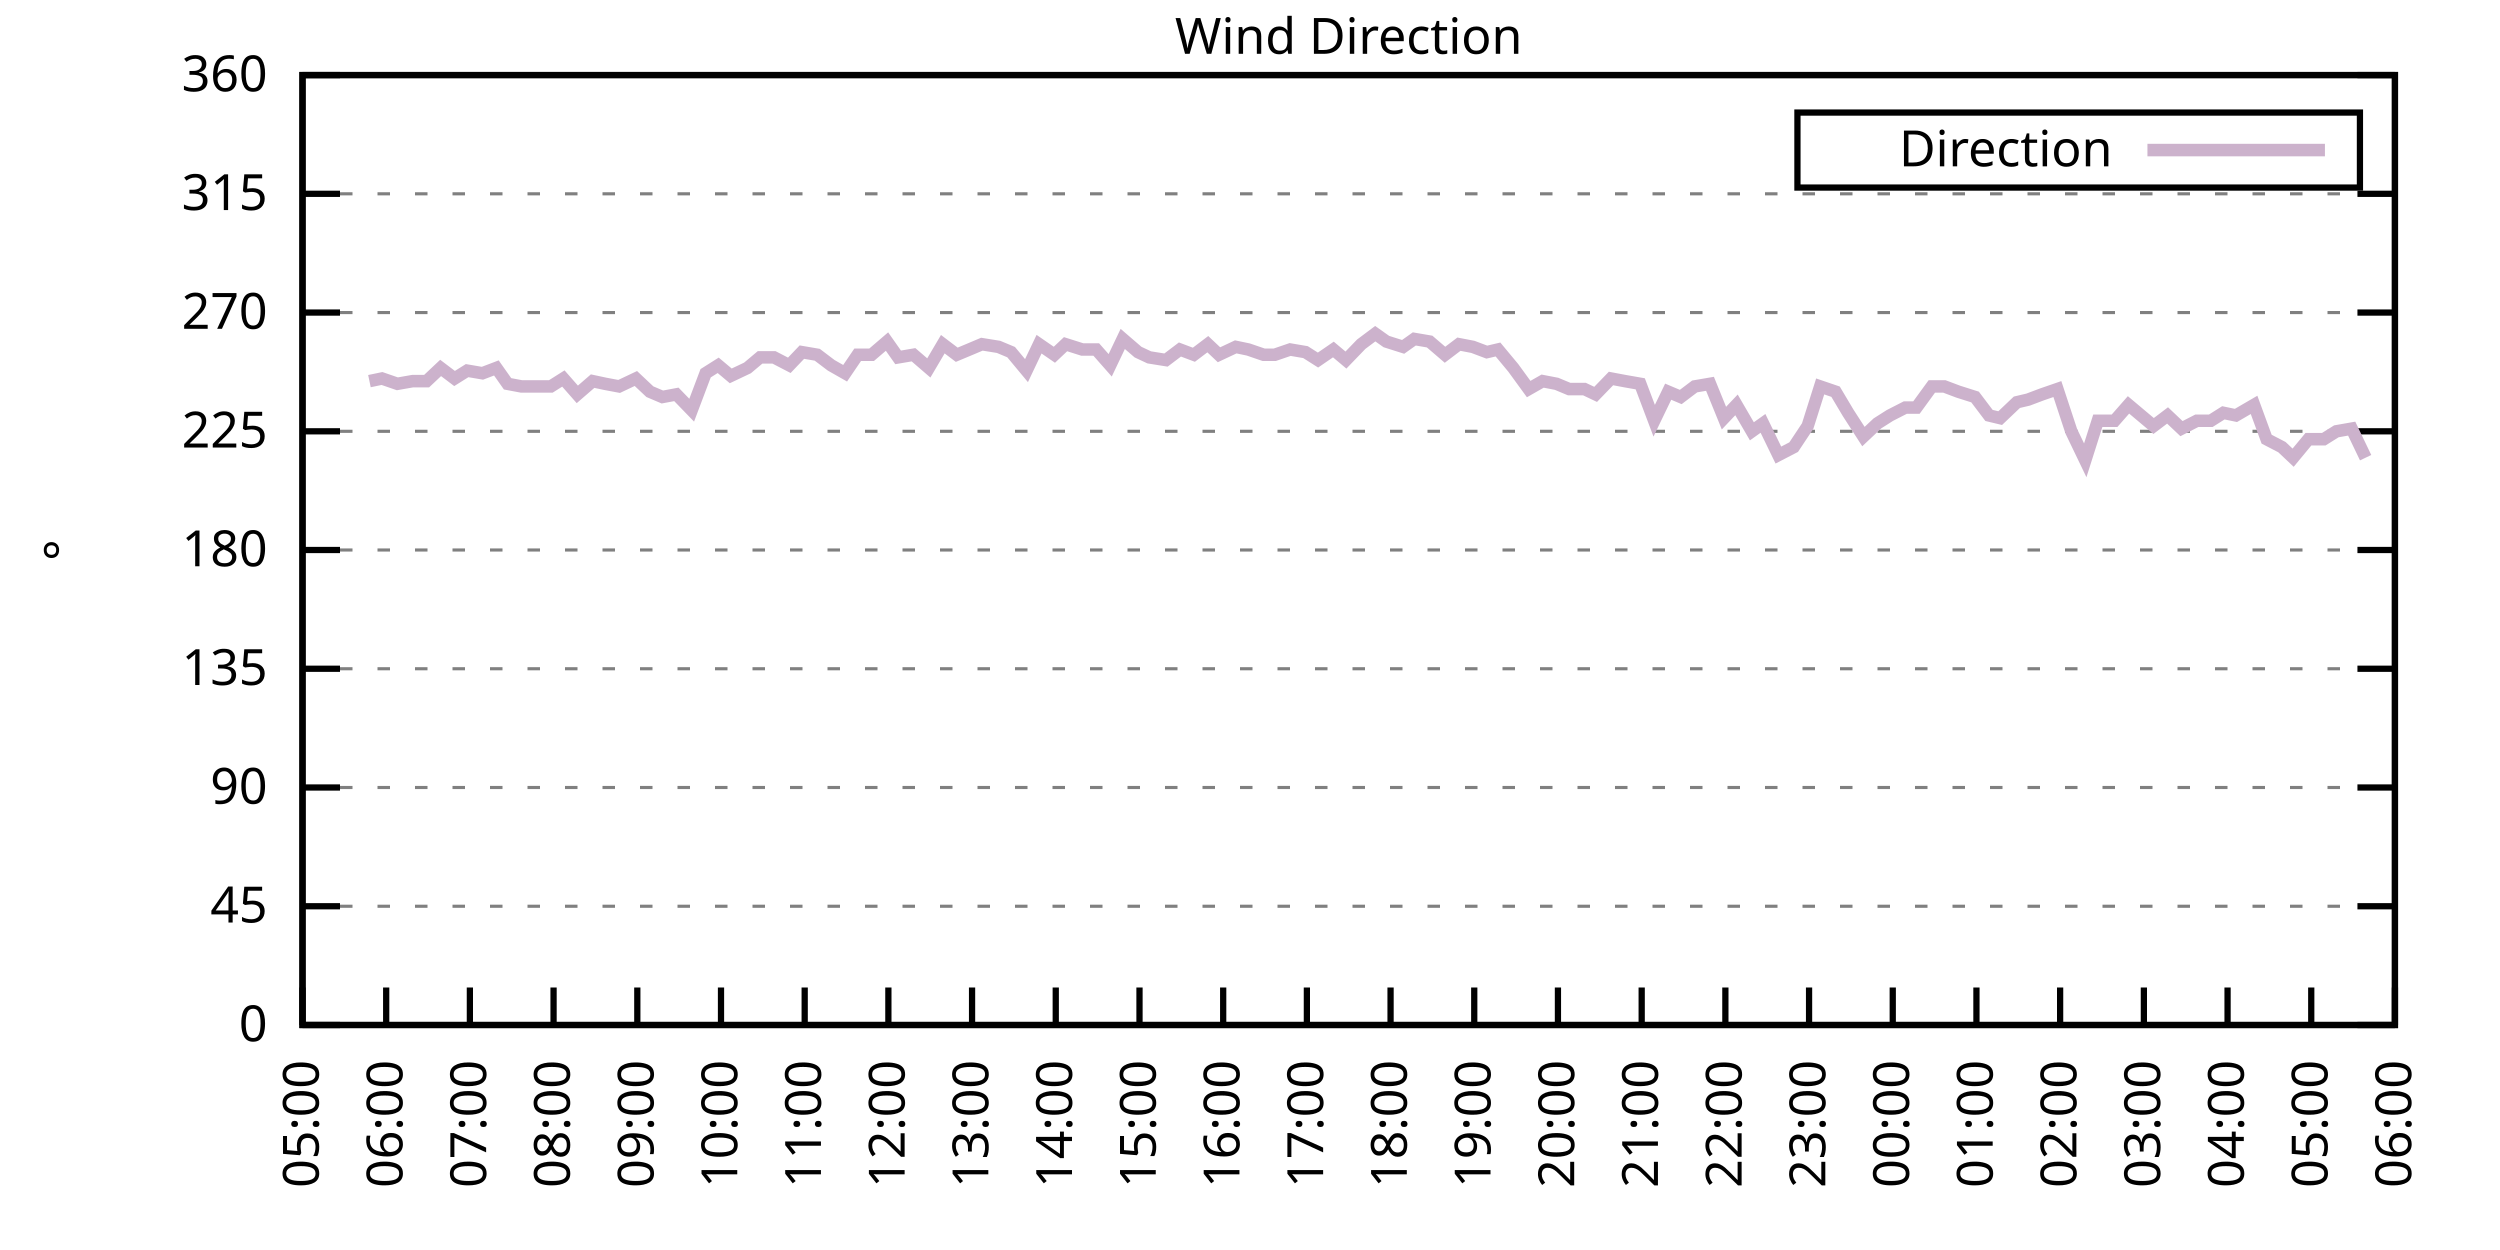
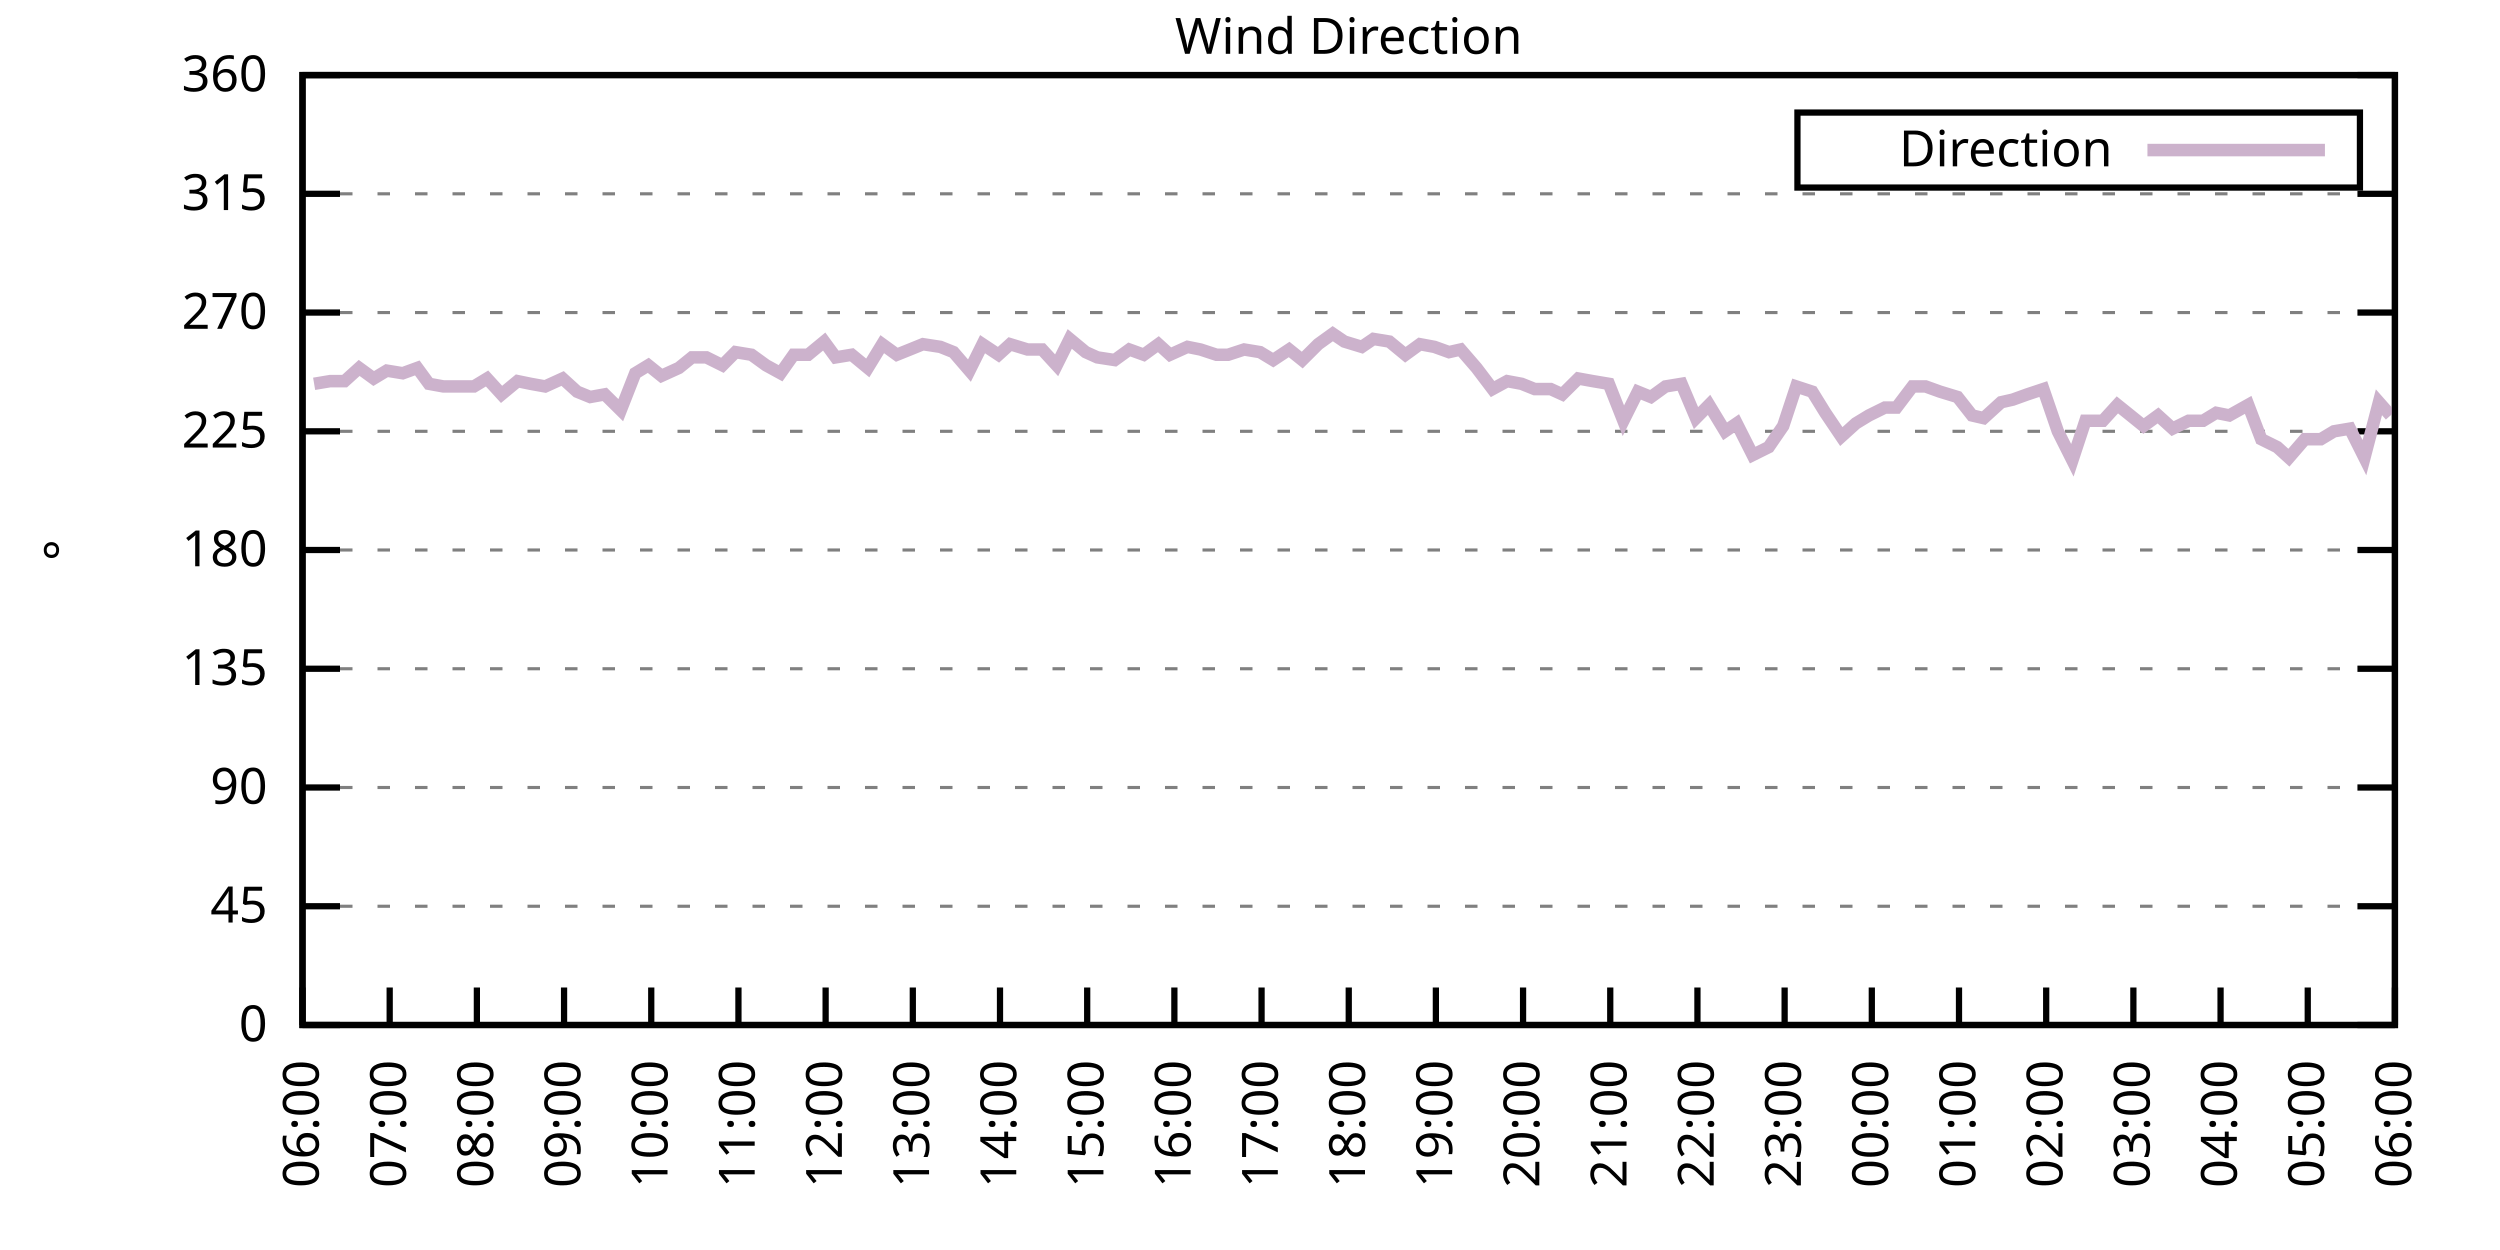
<svg xmlns="http://www.w3.org/2000/svg" xmlns:xlink="http://www.w3.org/1999/xlink" width="400" height="200" viewBox="0 0 400 200">
  <g id="gnuplot_canvas">
    <rect x="0" y="0" width="400" height="200" fill="none" />
    <defs>
      <circle id="gpDot" r="0.5" stroke-width="0.5" stroke="currentColor" />
      <path id="gpPt0" stroke-width="0.333" stroke="currentColor" d="M-1,0 h2 M0,-1 v2" />
      <path id="gpPt1" stroke-width="0.333" stroke="currentColor" d="M-1,-1 L1,1 M1,-1 L-1,1" />
      <path id="gpPt2" stroke-width="0.333" stroke="currentColor" d="M-1,0 L1,0 M0,-1 L0,1 M-1,-1 L1,1 M-1,1 L1,-1" />
      <rect id="gpPt3" stroke-width="0.333" stroke="currentColor" x="-1" y="-1" width="2" height="2" />
      <rect id="gpPt4" stroke-width="0.333" stroke="currentColor" fill="currentColor" x="-1" y="-1" width="2" height="2" />
      <circle id="gpPt5" stroke-width="0.333" stroke="currentColor" cx="0" cy="0" r="1" />
      <use xlink:href="#gpPt5" id="gpPt6" fill="currentColor" stroke="none" />
      <path id="gpPt7" stroke-width="0.333" stroke="currentColor" d="M0,-1.33 L-1.33,0.67 L1.33,0.67 z" />
      <use xlink:href="#gpPt7" id="gpPt8" fill="currentColor" stroke="none" />
      <use xlink:href="#gpPt7" id="gpPt9" stroke="currentColor" transform="rotate(180)" />
      <use xlink:href="#gpPt9" id="gpPt10" fill="currentColor" stroke="none" />
      <use xlink:href="#gpPt3" id="gpPt11" stroke="currentColor" transform="rotate(45)" />
      <use xlink:href="#gpPt11" id="gpPt12" fill="currentColor" stroke="none" />
      <path id="gpPt13" stroke-width="0.333" stroke="currentColor" d="M0,1.330 L1.265,0.411 L0.782,-1.067 L-0.782,-1.076 L-1.265,0.411 z" />
      <use xlink:href="#gpPt13" id="gpPt14" fill="currentColor" stroke="none" />
      <filter id="textbox" filterUnits="objectBoundingBox" x="0" y="0" height="1" width="1">
        <feFlood flood-color="white" flood-opacity="1" result="bgnd" />
        <feComposite in="SourceGraphic" in2="bgnd" operator="atop" />
      </filter>
      <filter id="greybox" filterUnits="objectBoundingBox" x="0" y="0" height="1" width="1">
        <feFlood flood-color="lightgrey" flood-opacity="1" result="grey" />
        <feComposite in="SourceGraphic" in2="grey" operator="atop" />
      </filter>
    </defs>
    <g fill="none" color="white" stroke="currentColor" stroke-width="1.00" stroke-linecap="butt" stroke-linejoin="miter">
</g>
    <g fill="none" color="black" stroke="currentColor" stroke-width="1.00" stroke-linecap="butt" stroke-linejoin="miter">
      <g stroke="none" shape-rendering="crispEdges">
        <polygon fill="rgb(255, 255, 255)" points="48.40,164.00 383.18,164.00 383.18,12.02 48.40,12.02 " />
      </g>
    </g>
    <g fill="none" color="black" stroke="currentColor" stroke-width="1.00" stroke-linecap="butt" stroke-linejoin="miter">
</g>
    <g fill="none" color="black" stroke="black" stroke-width="0.50" stroke-linecap="butt" stroke-linejoin="miter">
</g>
    <g fill="none" color="gray" stroke="currentColor" stroke-width="0.50" stroke-linecap="butt" stroke-linejoin="miter">
      <path stroke="gray" stroke-dasharray="2,4" class="gridline" d="M48.40,164.00 L383.19,164.00  " />
    </g>
    <g fill="none" color="gray" stroke="gray" stroke-width="1.00" stroke-linecap="butt" stroke-linejoin="miter">
</g>
    <g fill="none" color="black" stroke="currentColor" stroke-width="1.00" stroke-linecap="butt" stroke-linejoin="miter">
      <path stroke="black" d="M48.40,164.00 L54.40,164.00 M383.19,164.00 L377.19,164.00  " />
      <g transform="translate(42.80,166.60)" stroke="none" fill="black" font-family="Sans" font-size="8.00" text-anchor="end">
        <text>
          <tspan font-family="Sans"> 0</tspan>
        </text>
      </g>
    </g>
    <g fill="none" color="black" stroke="currentColor" stroke-width="1.00" stroke-linecap="butt" stroke-linejoin="miter">
</g>
    <g fill="none" color="black" stroke="black" stroke-width="0.50" stroke-linecap="butt" stroke-linejoin="miter">
</g>
    <g fill="none" color="gray" stroke="currentColor" stroke-width="0.50" stroke-linecap="butt" stroke-linejoin="miter">
      <path stroke="gray" stroke-dasharray="2,4" class="gridline" d="M48.40,145.00 L383.19,145.00  " />
    </g>
    <g fill="none" color="gray" stroke="gray" stroke-width="1.00" stroke-linecap="butt" stroke-linejoin="miter">
</g>
    <g fill="none" color="black" stroke="currentColor" stroke-width="1.00" stroke-linecap="butt" stroke-linejoin="miter">
      <path stroke="black" d="M48.40,145.00 L54.40,145.00 M383.19,145.00 L377.19,145.00  " />
      <g transform="translate(42.80,147.60)" stroke="none" fill="black" font-family="Sans" font-size="8.00" text-anchor="end">
        <text>
          <tspan font-family="Sans"> 45</tspan>
        </text>
      </g>
    </g>
    <g fill="none" color="black" stroke="currentColor" stroke-width="1.00" stroke-linecap="butt" stroke-linejoin="miter">
</g>
    <g fill="none" color="black" stroke="black" stroke-width="0.50" stroke-linecap="butt" stroke-linejoin="miter">
</g>
    <g fill="none" color="gray" stroke="currentColor" stroke-width="0.50" stroke-linecap="butt" stroke-linejoin="miter">
      <path stroke="gray" stroke-dasharray="2,4" class="gridline" d="M48.40,126.00 L383.19,126.00  " />
    </g>
    <g fill="none" color="gray" stroke="gray" stroke-width="1.00" stroke-linecap="butt" stroke-linejoin="miter">
</g>
    <g fill="none" color="black" stroke="currentColor" stroke-width="1.00" stroke-linecap="butt" stroke-linejoin="miter">
      <path stroke="black" d="M48.40,126.00 L54.40,126.00 M383.19,126.00 L377.19,126.00  " />
      <g transform="translate(42.80,128.60)" stroke="none" fill="black" font-family="Sans" font-size="8.00" text-anchor="end">
        <text>
          <tspan font-family="Sans"> 90</tspan>
        </text>
      </g>
    </g>
    <g fill="none" color="black" stroke="currentColor" stroke-width="1.00" stroke-linecap="butt" stroke-linejoin="miter">
</g>
    <g fill="none" color="black" stroke="black" stroke-width="0.50" stroke-linecap="butt" stroke-linejoin="miter">
</g>
    <g fill="none" color="gray" stroke="currentColor" stroke-width="0.50" stroke-linecap="butt" stroke-linejoin="miter">
      <path stroke="gray" stroke-dasharray="2,4" class="gridline" d="M48.40,107.00 L383.19,107.00  " />
    </g>
    <g fill="none" color="gray" stroke="gray" stroke-width="1.00" stroke-linecap="butt" stroke-linejoin="miter">
</g>
    <g fill="none" color="black" stroke="currentColor" stroke-width="1.00" stroke-linecap="butt" stroke-linejoin="miter">
      <path stroke="black" d="M48.40,107.00 L54.40,107.00 M383.19,107.00 L377.19,107.00  " />
      <g transform="translate(42.80,109.60)" stroke="none" fill="black" font-family="Sans" font-size="8.00" text-anchor="end">
        <text>
          <tspan font-family="Sans"> 135</tspan>
        </text>
      </g>
    </g>
    <g fill="none" color="black" stroke="currentColor" stroke-width="1.00" stroke-linecap="butt" stroke-linejoin="miter">
</g>
    <g fill="none" color="black" stroke="black" stroke-width="0.50" stroke-linecap="butt" stroke-linejoin="miter">
</g>
    <g fill="none" color="gray" stroke="currentColor" stroke-width="0.50" stroke-linecap="butt" stroke-linejoin="miter">
      <path stroke="gray" stroke-dasharray="2,4" class="gridline" d="M48.40,88.00 L383.19,88.00  " />
    </g>
    <g fill="none" color="gray" stroke="gray" stroke-width="1.00" stroke-linecap="butt" stroke-linejoin="miter">
</g>
    <g fill="none" color="black" stroke="currentColor" stroke-width="1.00" stroke-linecap="butt" stroke-linejoin="miter">
      <path stroke="black" d="M48.40,88.00 L54.40,88.00 M383.19,88.00 L377.19,88.00  " />
      <g transform="translate(42.80,90.60)" stroke="none" fill="black" font-family="Sans" font-size="8.00" text-anchor="end">
        <text>
          <tspan font-family="Sans"> 180</tspan>
        </text>
      </g>
    </g>
    <g fill="none" color="black" stroke="currentColor" stroke-width="1.00" stroke-linecap="butt" stroke-linejoin="miter">
</g>
    <g fill="none" color="black" stroke="black" stroke-width="0.50" stroke-linecap="butt" stroke-linejoin="miter">
</g>
    <g fill="none" color="gray" stroke="currentColor" stroke-width="0.50" stroke-linecap="butt" stroke-linejoin="miter">
      <path stroke="gray" stroke-dasharray="2,4" class="gridline" d="M48.40,69.01 L383.19,69.01  " />
    </g>
    <g fill="none" color="gray" stroke="gray" stroke-width="1.00" stroke-linecap="butt" stroke-linejoin="miter">
</g>
    <g fill="none" color="black" stroke="currentColor" stroke-width="1.00" stroke-linecap="butt" stroke-linejoin="miter">
      <path stroke="black" d="M48.40,69.01 L54.40,69.01 M383.19,69.01 L377.19,69.01  " />
      <g transform="translate(42.80,71.61)" stroke="none" fill="black" font-family="Sans" font-size="8.00" text-anchor="end">
        <text>
          <tspan font-family="Sans"> 225</tspan>
        </text>
      </g>
    </g>
    <g fill="none" color="black" stroke="currentColor" stroke-width="1.00" stroke-linecap="butt" stroke-linejoin="miter">
</g>
    <g fill="none" color="black" stroke="black" stroke-width="0.50" stroke-linecap="butt" stroke-linejoin="miter">
</g>
    <g fill="none" color="gray" stroke="currentColor" stroke-width="0.50" stroke-linecap="butt" stroke-linejoin="miter">
      <path stroke="gray" stroke-dasharray="2,4" class="gridline" d="M48.40,50.01 L383.19,50.01  " />
    </g>
    <g fill="none" color="gray" stroke="gray" stroke-width="1.00" stroke-linecap="butt" stroke-linejoin="miter">
</g>
    <g fill="none" color="black" stroke="currentColor" stroke-width="1.00" stroke-linecap="butt" stroke-linejoin="miter">
      <path stroke="black" d="M48.40,50.01 L54.40,50.01 M383.19,50.01 L377.19,50.01  " />
      <g transform="translate(42.80,52.61)" stroke="none" fill="black" font-family="Sans" font-size="8.00" text-anchor="end">
        <text>
          <tspan font-family="Sans"> 270</tspan>
        </text>
      </g>
    </g>
    <g fill="none" color="black" stroke="currentColor" stroke-width="1.00" stroke-linecap="butt" stroke-linejoin="miter">
</g>
    <g fill="none" color="black" stroke="black" stroke-width="0.50" stroke-linecap="butt" stroke-linejoin="miter">
</g>
    <g fill="none" color="gray" stroke="currentColor" stroke-width="0.50" stroke-linecap="butt" stroke-linejoin="miter">
      <path stroke="gray" stroke-dasharray="2,4" class="gridline" d="M48.40,31.01 L383.19,31.01  " />
    </g>
    <g fill="none" color="gray" stroke="gray" stroke-width="1.00" stroke-linecap="butt" stroke-linejoin="miter">
</g>
    <g fill="none" color="black" stroke="currentColor" stroke-width="1.00" stroke-linecap="butt" stroke-linejoin="miter">
      <path stroke="black" d="M48.40,31.01 L54.40,31.01 M383.19,31.01 L377.19,31.01  " />
      <g transform="translate(42.80,33.61)" stroke="none" fill="black" font-family="Sans" font-size="8.00" text-anchor="end">
        <text>
          <tspan font-family="Sans"> 315</tspan>
        </text>
      </g>
    </g>
    <g fill="none" color="black" stroke="currentColor" stroke-width="1.00" stroke-linecap="butt" stroke-linejoin="miter">
</g>
    <g fill="none" color="black" stroke="black" stroke-width="0.50" stroke-linecap="butt" stroke-linejoin="miter">
</g>
    <g fill="none" color="gray" stroke="currentColor" stroke-width="0.50" stroke-linecap="butt" stroke-linejoin="miter">
      <path stroke="gray" stroke-dasharray="2,4" class="gridline" d="M48.40,12.01 L383.19,12.01  " />
    </g>
    <g fill="none" color="gray" stroke="gray" stroke-width="1.00" stroke-linecap="butt" stroke-linejoin="miter">
</g>
    <g fill="none" color="black" stroke="currentColor" stroke-width="1.00" stroke-linecap="butt" stroke-linejoin="miter">
      <path stroke="black" d="M48.40,12.01 L54.40,12.01 M383.19,12.01 L377.19,12.01  " />
      <g transform="translate(42.80,14.61)" stroke="none" fill="black" font-family="Sans" font-size="8.00" text-anchor="end">
        <text>
          <tspan font-family="Sans"> 360</tspan>
        </text>
      </g>
    </g>
    <g fill="none" color="black" stroke="currentColor" stroke-width="1.00" stroke-linecap="butt" stroke-linejoin="miter">
      <path stroke="black" d="M48.40,164.00 L48.40,158.00  " />
      <g transform="translate(51.00,169.60) rotate(270.00)" stroke="none" fill="black" font-family="Sans" font-size="8.00" text-anchor="end">
        <text>
-           <tspan font-family="Sans">05:00</tspan>
-         </text>
-       </g>
-     </g>
-     <g fill="none" color="black" stroke="currentColor" stroke-width="1.00" stroke-linecap="butt" stroke-linejoin="miter">
-       <path stroke="black" d="M61.79,164.00 L61.79,158.00  " />
-       <g transform="translate(64.39,169.60) rotate(270.00)" stroke="none" fill="black" font-family="Sans" font-size="8.00" text-anchor="end">
-         <text>
          <tspan font-family="Sans">06:00</tspan>
        </text>
      </g>
    </g>
    <g fill="none" color="black" stroke="currentColor" stroke-width="1.00" stroke-linecap="butt" stroke-linejoin="miter">
-       <path stroke="black" d="M75.18,164.00 L75.18,158.00  " />
-       <g transform="translate(77.78,169.60) rotate(270.00)" stroke="none" fill="black" font-family="Sans" font-size="8.00" text-anchor="end">
+       <path stroke="black" d="M62.35,164.00 L62.35,158.00  " />
+       <g transform="translate(64.95,169.60) rotate(270.00)" stroke="none" fill="black" font-family="Sans" font-size="8.00" text-anchor="end">
        <text>
          <tspan font-family="Sans">07:00</tspan>
        </text>
      </g>
    </g>
    <g fill="none" color="black" stroke="currentColor" stroke-width="1.00" stroke-linecap="butt" stroke-linejoin="miter">
-       <path stroke="black" d="M88.57,164.00 L88.57,158.00  " />
-       <g transform="translate(91.17,169.60) rotate(270.00)" stroke="none" fill="black" font-family="Sans" font-size="8.00" text-anchor="end">
+       <path stroke="black" d="M76.30,164.00 L76.30,158.00  " />
+       <g transform="translate(78.90,169.60) rotate(270.00)" stroke="none" fill="black" font-family="Sans" font-size="8.00" text-anchor="end">
        <text>
          <tspan font-family="Sans">08:00</tspan>
        </text>
      </g>
    </g>
    <g fill="none" color="black" stroke="currentColor" stroke-width="1.00" stroke-linecap="butt" stroke-linejoin="miter">
-       <path stroke="black" d="M101.97,164.00 L101.97,158.00  " />
-       <g transform="translate(104.57,169.60) rotate(270.00)" stroke="none" fill="black" font-family="Sans" font-size="8.00" text-anchor="end">
+       <path stroke="black" d="M90.25,164.00 L90.25,158.00  " />
+       <g transform="translate(92.85,169.60) rotate(270.00)" stroke="none" fill="black" font-family="Sans" font-size="8.00" text-anchor="end">
        <text>
          <tspan font-family="Sans">09:00</tspan>
        </text>
      </g>
    </g>
    <g fill="none" color="black" stroke="currentColor" stroke-width="1.00" stroke-linecap="butt" stroke-linejoin="miter">
-       <path stroke="black" d="M115.36,164.00 L115.36,158.00  " />
-       <g transform="translate(117.96,169.60) rotate(270.00)" stroke="none" fill="black" font-family="Sans" font-size="8.00" text-anchor="end">
+       <path stroke="black" d="M104.20,164.00 L104.20,158.00  " />
+       <g transform="translate(106.80,169.60) rotate(270.00)" stroke="none" fill="black" font-family="Sans" font-size="8.00" text-anchor="end">
        <text>
          <tspan font-family="Sans">10:00</tspan>
        </text>
      </g>
    </g>
    <g fill="none" color="black" stroke="currentColor" stroke-width="1.00" stroke-linecap="butt" stroke-linejoin="miter">
-       <path stroke="black" d="M128.75,164.00 L128.75,158.00  " />
-       <g transform="translate(131.35,169.60) rotate(270.00)" stroke="none" fill="black" font-family="Sans" font-size="8.00" text-anchor="end">
+       <path stroke="black" d="M118.15,164.00 L118.15,158.00  " />
+       <g transform="translate(120.75,169.60) rotate(270.00)" stroke="none" fill="black" font-family="Sans" font-size="8.00" text-anchor="end">
        <text>
          <tspan font-family="Sans">11:00</tspan>
        </text>
      </g>
    </g>
    <g fill="none" color="black" stroke="currentColor" stroke-width="1.00" stroke-linecap="butt" stroke-linejoin="miter">
-       <path stroke="black" d="M142.14,164.00 L142.14,158.00  " />
-       <g transform="translate(144.74,169.60) rotate(270.00)" stroke="none" fill="black" font-family="Sans" font-size="8.00" text-anchor="end">
+       <path stroke="black" d="M132.10,164.00 L132.10,158.00  " />
+       <g transform="translate(134.70,169.60) rotate(270.00)" stroke="none" fill="black" font-family="Sans" font-size="8.00" text-anchor="end">
        <text>
          <tspan font-family="Sans">12:00</tspan>
        </text>
      </g>
    </g>
    <g fill="none" color="black" stroke="currentColor" stroke-width="1.00" stroke-linecap="butt" stroke-linejoin="miter">
-       <path stroke="black" d="M155.53,164.00 L155.53,158.00  " />
-       <g transform="translate(158.13,169.60) rotate(270.00)" stroke="none" fill="black" font-family="Sans" font-size="8.00" text-anchor="end">
+       <path stroke="black" d="M146.05,164.00 L146.05,158.00  " />
+       <g transform="translate(148.65,169.60) rotate(270.00)" stroke="none" fill="black" font-family="Sans" font-size="8.00" text-anchor="end">
        <text>
          <tspan font-family="Sans">13:00</tspan>
        </text>
      </g>
    </g>
    <g fill="none" color="black" stroke="currentColor" stroke-width="1.00" stroke-linecap="butt" stroke-linejoin="miter">
-       <path stroke="black" d="M168.92,164.00 L168.92,158.00  " />
-       <g transform="translate(171.52,169.60) rotate(270.00)" stroke="none" fill="black" font-family="Sans" font-size="8.00" text-anchor="end">
+       <path stroke="black" d="M160.00,164.00 L160.00,158.00  " />
+       <g transform="translate(162.60,169.60) rotate(270.00)" stroke="none" fill="black" font-family="Sans" font-size="8.00" text-anchor="end">
        <text>
          <tspan font-family="Sans">14:00</tspan>
        </text>
      </g>
    </g>
    <g fill="none" color="black" stroke="currentColor" stroke-width="1.00" stroke-linecap="butt" stroke-linejoin="miter">
-       <path stroke="black" d="M182.32,164.00 L182.32,158.00  " />
-       <g transform="translate(184.92,169.60) rotate(270.00)" stroke="none" fill="black" font-family="Sans" font-size="8.00" text-anchor="end">
+       <path stroke="black" d="M173.95,164.00 L173.95,158.00  " />
+       <g transform="translate(176.55,169.60) rotate(270.00)" stroke="none" fill="black" font-family="Sans" font-size="8.00" text-anchor="end">
        <text>
          <tspan font-family="Sans">15:00</tspan>
        </text>
      </g>
    </g>
    <g fill="none" color="black" stroke="currentColor" stroke-width="1.00" stroke-linecap="butt" stroke-linejoin="miter">
-       <path stroke="black" d="M195.71,164.00 L195.71,158.00  " />
-       <g transform="translate(198.31,169.60) rotate(270.00)" stroke="none" fill="black" font-family="Sans" font-size="8.00" text-anchor="end">
+       <path stroke="black" d="M187.90,164.00 L187.90,158.00  " />
+       <g transform="translate(190.50,169.60) rotate(270.00)" stroke="none" fill="black" font-family="Sans" font-size="8.00" text-anchor="end">
        <text>
          <tspan font-family="Sans">16:00</tspan>
        </text>
      </g>
    </g>
    <g fill="none" color="black" stroke="currentColor" stroke-width="1.00" stroke-linecap="butt" stroke-linejoin="miter">
-       <path stroke="black" d="M209.10,164.00 L209.10,158.00  " />
-       <g transform="translate(211.70,169.60) rotate(270.00)" stroke="none" fill="black" font-family="Sans" font-size="8.00" text-anchor="end">
+       <path stroke="black" d="M201.85,164.00 L201.85,158.00  " />
+       <g transform="translate(204.45,169.60) rotate(270.00)" stroke="none" fill="black" font-family="Sans" font-size="8.00" text-anchor="end">
        <text>
          <tspan font-family="Sans">17:00</tspan>
        </text>
      </g>
    </g>
    <g fill="none" color="black" stroke="currentColor" stroke-width="1.00" stroke-linecap="butt" stroke-linejoin="miter">
-       <path stroke="black" d="M222.49,164.00 L222.49,158.00  " />
-       <g transform="translate(225.09,169.60) rotate(270.00)" stroke="none" fill="black" font-family="Sans" font-size="8.00" text-anchor="end">
+       <path stroke="black" d="M215.80,164.00 L215.80,158.00  " />
+       <g transform="translate(218.40,169.60) rotate(270.00)" stroke="none" fill="black" font-family="Sans" font-size="8.00" text-anchor="end">
        <text>
          <tspan font-family="Sans">18:00</tspan>
        </text>
      </g>
    </g>
    <g fill="none" color="black" stroke="currentColor" stroke-width="1.00" stroke-linecap="butt" stroke-linejoin="miter">
-       <path stroke="black" d="M235.88,164.00 L235.88,158.00  " />
-       <g transform="translate(238.48,169.60) rotate(270.00)" stroke="none" fill="black" font-family="Sans" font-size="8.00" text-anchor="end">
+       <path stroke="black" d="M229.74,164.00 L229.74,158.00  " />
+       <g transform="translate(232.34,169.60) rotate(270.00)" stroke="none" fill="black" font-family="Sans" font-size="8.00" text-anchor="end">
        <text>
          <tspan font-family="Sans">19:00</tspan>
        </text>
      </g>
    </g>
    <g fill="none" color="black" stroke="currentColor" stroke-width="1.00" stroke-linecap="butt" stroke-linejoin="miter">
-       <path stroke="black" d="M249.27,164.00 L249.27,158.00  " />
-       <g transform="translate(251.87,169.60) rotate(270.00)" stroke="none" fill="black" font-family="Sans" font-size="8.00" text-anchor="end">
+       <path stroke="black" d="M243.69,164.00 L243.69,158.00  " />
+       <g transform="translate(246.29,169.60) rotate(270.00)" stroke="none" fill="black" font-family="Sans" font-size="8.00" text-anchor="end">
        <text>
          <tspan font-family="Sans">20:00</tspan>
        </text>
      </g>
    </g>
    <g fill="none" color="black" stroke="currentColor" stroke-width="1.00" stroke-linecap="butt" stroke-linejoin="miter">
-       <path stroke="black" d="M262.67,164.00 L262.67,158.00  " />
-       <g transform="translate(265.27,169.60) rotate(270.00)" stroke="none" fill="black" font-family="Sans" font-size="8.00" text-anchor="end">
+       <path stroke="black" d="M257.64,164.00 L257.64,158.00  " />
+       <g transform="translate(260.24,169.60) rotate(270.00)" stroke="none" fill="black" font-family="Sans" font-size="8.00" text-anchor="end">
        <text>
          <tspan font-family="Sans">21:00</tspan>
        </text>
      </g>
    </g>
    <g fill="none" color="black" stroke="currentColor" stroke-width="1.00" stroke-linecap="butt" stroke-linejoin="miter">
-       <path stroke="black" d="M276.06,164.00 L276.06,158.00  " />
-       <g transform="translate(278.66,169.60) rotate(270.00)" stroke="none" fill="black" font-family="Sans" font-size="8.00" text-anchor="end">
+       <path stroke="black" d="M271.59,164.00 L271.59,158.00  " />
+       <g transform="translate(274.19,169.60) rotate(270.00)" stroke="none" fill="black" font-family="Sans" font-size="8.00" text-anchor="end">
        <text>
          <tspan font-family="Sans">22:00</tspan>
        </text>
      </g>
    </g>
    <g fill="none" color="black" stroke="currentColor" stroke-width="1.00" stroke-linecap="butt" stroke-linejoin="miter">
-       <path stroke="black" d="M289.45,164.00 L289.45,158.00  " />
-       <g transform="translate(292.05,169.60) rotate(270.00)" stroke="none" fill="black" font-family="Sans" font-size="8.00" text-anchor="end">
+       <path stroke="black" d="M285.54,164.00 L285.54,158.00  " />
+       <g transform="translate(288.14,169.60) rotate(270.00)" stroke="none" fill="black" font-family="Sans" font-size="8.00" text-anchor="end">
        <text>
          <tspan font-family="Sans">23:00</tspan>
        </text>
      </g>
    </g>
    <g fill="none" color="black" stroke="currentColor" stroke-width="1.00" stroke-linecap="butt" stroke-linejoin="miter">
-       <path stroke="black" d="M302.84,164.00 L302.84,158.00  " />
-       <g transform="translate(305.44,169.60) rotate(270.00)" stroke="none" fill="black" font-family="Sans" font-size="8.00" text-anchor="end">
+       <path stroke="black" d="M299.49,164.00 L299.49,158.00  " />
+       <g transform="translate(302.09,169.60) rotate(270.00)" stroke="none" fill="black" font-family="Sans" font-size="8.00" text-anchor="end">
        <text>
          <tspan font-family="Sans">00:00</tspan>
        </text>
      </g>
    </g>
    <g fill="none" color="black" stroke="currentColor" stroke-width="1.00" stroke-linecap="butt" stroke-linejoin="miter">
-       <path stroke="black" d="M316.23,164.00 L316.23,158.00  " />
-       <g transform="translate(318.83,169.60) rotate(270.00)" stroke="none" fill="black" font-family="Sans" font-size="8.00" text-anchor="end">
+       <path stroke="black" d="M313.44,164.00 L313.44,158.00  " />
+       <g transform="translate(316.04,169.60) rotate(270.00)" stroke="none" fill="black" font-family="Sans" font-size="8.00" text-anchor="end">
        <text>
          <tspan font-family="Sans">01:00</tspan>
        </text>
      </g>
    </g>
    <g fill="none" color="black" stroke="currentColor" stroke-width="1.00" stroke-linecap="butt" stroke-linejoin="miter">
-       <path stroke="black" d="M329.62,164.00 L329.62,158.00  " />
-       <g transform="translate(332.22,169.60) rotate(270.00)" stroke="none" fill="black" font-family="Sans" font-size="8.00" text-anchor="end">
+       <path stroke="black" d="M327.39,164.00 L327.39,158.00  " />
+       <g transform="translate(329.99,169.60) rotate(270.00)" stroke="none" fill="black" font-family="Sans" font-size="8.00" text-anchor="end">
        <text>
          <tspan font-family="Sans">02:00</tspan>
        </text>
      </g>
    </g>
    <g fill="none" color="black" stroke="currentColor" stroke-width="1.00" stroke-linecap="butt" stroke-linejoin="miter">
-       <path stroke="black" d="M343.02,164.00 L343.02,158.00  " />
-       <g transform="translate(345.62,169.60) rotate(270.00)" stroke="none" fill="black" font-family="Sans" font-size="8.00" text-anchor="end">
+       <path stroke="black" d="M341.34,164.00 L341.34,158.00  " />
+       <g transform="translate(343.94,169.60) rotate(270.00)" stroke="none" fill="black" font-family="Sans" font-size="8.00" text-anchor="end">
        <text>
          <tspan font-family="Sans">03:00</tspan>
        </text>
      </g>
    </g>
    <g fill="none" color="black" stroke="currentColor" stroke-width="1.00" stroke-linecap="butt" stroke-linejoin="miter">
-       <path stroke="black" d="M356.41,164.00 L356.41,158.00  " />
-       <g transform="translate(359.01,169.60) rotate(270.00)" stroke="none" fill="black" font-family="Sans" font-size="8.00" text-anchor="end">
+       <path stroke="black" d="M355.29,164.00 L355.29,158.00  " />
+       <g transform="translate(357.89,169.60) rotate(270.00)" stroke="none" fill="black" font-family="Sans" font-size="8.00" text-anchor="end">
        <text>
          <tspan font-family="Sans">04:00</tspan>
        </text>
      </g>
    </g>
    <g fill="none" color="black" stroke="currentColor" stroke-width="1.00" stroke-linecap="butt" stroke-linejoin="miter">
-       <path stroke="black" d="M369.80,164.00 L369.80,158.00  " />
-       <g transform="translate(372.40,169.60) rotate(270.00)" stroke="none" fill="black" font-family="Sans" font-size="8.00" text-anchor="end">
+       <path stroke="black" d="M369.24,164.00 L369.24,158.00  " />
+       <g transform="translate(371.84,169.60) rotate(270.00)" stroke="none" fill="black" font-family="Sans" font-size="8.00" text-anchor="end">
        <text>
          <tspan font-family="Sans">05:00</tspan>
        </text>
      </g>
    </g>
    <g fill="none" color="black" stroke="currentColor" stroke-width="1.00" stroke-linecap="butt" stroke-linejoin="miter">
      <path stroke="black" d="M383.19,164.00 L383.19,158.00  " />
      <g transform="translate(385.79,169.60) rotate(270.00)" stroke="none" fill="black" font-family="Sans" font-size="8.00" text-anchor="end">
        <text>
          <tspan font-family="Sans">06:00</tspan>
        </text>
      </g>
    </g>
    <g fill="none" color="black" stroke="currentColor" stroke-width="1.00" stroke-linecap="butt" stroke-linejoin="miter">
</g>
    <g fill="none" color="black" stroke="currentColor" stroke-width="1.00" stroke-linecap="butt" stroke-linejoin="miter">
      <path stroke="black" d="M48.40,12.01 L48.40,164.00 L383.19,164.00 L383.19,12.01 L48.40,12.01 Z  " />
    </g>
    <g fill="none" color="black" stroke="currentColor" stroke-width="1.00" stroke-linecap="butt" stroke-linejoin="miter">
</g>
    <g fill="none" color="black" stroke="currentColor" stroke-width="1.00" stroke-linecap="butt" stroke-linejoin="miter">
      <path stroke="black" d="M287.59,30.01 L287.59,18.01 L377.59,18.01 L377.59,30.01 L287.59,30.01 Z  " />
    </g>
    <g id="Wind_direction_plot_1">
      <g fill="none" color="white" stroke="black" stroke-width="2.00" stroke-linecap="butt" stroke-linejoin="miter">
</g>
      <g fill="none" color="black" stroke="currentColor" stroke-width="2.00" stroke-linecap="butt" stroke-linejoin="miter">
        <g transform="translate(337.99,26.61)" stroke="none" fill="black" font-family="Sans" font-size="8.00" text-anchor="end">
          <text>
            <tspan font-family="Sans">Direction</tspan>
          </text>
        </g>
      </g>
      <g fill="none" color="black" stroke="currentColor" stroke-width="2.00" stroke-linecap="butt" stroke-linejoin="miter">
-         <path stroke="rgb(204, 178, 204)" d="M343.59,24.01 L371.99,24.01 M59.11,60.98 L61.12,60.56 L63.58,61.41 L66.03,60.98 L68.26,60.98 L70.50,58.87   L72.73,60.56 L74.74,59.30 L77.19,59.72 L79.42,58.87 L81.21,61.41 L83.44,61.83 L86.12,61.83 L88.13,61.83   L90.14,60.56 L92.37,63.10 L94.82,60.98 L96.83,61.41 L99.06,61.83 L101.74,60.56 L103.98,62.67 L105.98,63.52   L108.22,63.10 L110.67,65.63 L112.90,59.72 L114.91,58.45 L116.92,60.14 L119.60,58.87 L121.61,57.18 L123.84,57.18   L126.29,58.45 L128.30,56.34 L130.76,56.76 L132.99,58.45 L135.22,59.72 L137.23,56.76 L139.46,56.76 L141.92,54.65   L143.70,57.18 L146.16,56.76 L148.61,58.87 L150.85,55.07 L153.08,56.76 L155.09,55.92 L157.10,55.07 L159.77,55.50   L161.78,56.34 L164.24,59.30 L166.25,55.07 L168.70,56.76 L170.49,55.07 L173.17,55.92 L175.40,55.92 L177.63,58.45   L179.64,54.23 L182.09,56.34 L183.88,57.18 L186.56,57.61 L188.79,55.92 L191.02,56.76 L193.25,55.07 L195.04,56.76   L197.72,55.50 L199.73,55.92 L202.18,56.76 L203.97,56.76 L206.42,55.92 L208.88,56.34 L210.88,57.61 L213.34,55.92   L215.35,57.61 L217.80,55.07 L220.04,53.39 L221.82,54.65 L224.50,55.50 L226.29,54.23 L228.74,54.65 L231.20,56.76   L233.43,55.07 L235.66,55.50 L237.89,56.34 L239.68,55.92 L242.13,58.87 L244.59,62.25 L246.82,60.98 L249.05,61.41   L251.06,62.25 L253.51,62.25 L255.30,63.10 L257.76,60.56 L259.99,60.98 L262.44,61.41 L264.67,67.32 L266.91,62.67   L268.92,63.52 L271.15,61.83 L273.60,61.41 L275.83,66.90 L277.84,64.78 L280.30,69.01 L282.08,67.74 L284.54,72.81   L286.99,71.54 L289.23,68.16 L291.23,61.83 L293.69,62.67 L295.70,66.05 L298.15,69.85 L300.39,67.74 L302.39,66.47   L304.85,65.21 L306.63,65.21 L309.09,61.83 L311.10,61.83 L313.33,62.67 L316.01,63.52 L318.24,66.47 L320.03,66.90   L322.70,64.36 L324.49,63.94 L326.72,63.10 L329.18,62.25 L331.41,69.01 L333.64,73.65 L335.65,67.32 L338.33,67.32   L340.56,64.78 L342.57,66.47 L344.58,68.16 L346.81,66.47 L349.04,68.58 L351.50,67.32 L353.73,67.32 L355.74,66.05   L357.75,66.47 L360.65,64.78 L362.66,70.27 L365.11,71.54 L366.90,73.23 L369.35,70.27 L371.81,70.27 L373.82,69.01   L376.27,68.58 L378.50,73.23  " />
+         <path stroke="rgb(204, 178, 204)" d="M343.59,24.01 L371.99,24.01 M50.26,61.41 L52.82,60.98 L55.14,60.98 L57.47,58.87 L59.79,60.56 L61.88,59.30   L64.44,59.72 L66.77,58.87 L68.63,61.41 L70.95,61.83 L73.74,61.83 L75.83,61.83 L77.93,60.56 L80.25,63.10   L82.81,60.98 L84.90,61.41 L87.23,61.83 L90.02,60.56 L92.34,62.67 L94.43,63.52 L96.76,63.10 L99.32,65.63   L101.64,59.72 L103.73,58.45 L105.83,60.14 L108.62,58.87 L110.71,57.18 L113.03,57.18 L115.59,58.45 L117.68,56.34   L120.24,56.76 L122.57,58.45 L124.89,59.72 L126.98,56.76 L129.31,56.76 L131.87,54.65 L133.72,57.18 L136.28,56.76   L138.84,58.87 L141.16,55.07 L143.49,56.76 L145.58,55.92 L147.67,55.07 L150.46,55.50 L152.56,56.34 L155.11,59.30   L157.21,55.07 L159.76,56.76 L161.62,55.07 L164.41,55.92 L166.74,55.92 L169.06,58.45 L171.16,54.23 L173.71,56.34   L175.57,57.18 L178.36,57.61 L180.69,55.92 L183.01,56.76 L185.34,55.07 L187.20,56.76 L189.99,55.50 L192.08,55.92   L194.64,56.76 L196.50,56.76 L199.06,55.92 L201.61,56.34 L203.71,57.61 L206.26,55.92 L208.36,57.61 L210.91,55.07   L213.24,53.39 L215.10,54.65 L217.89,55.50 L219.75,54.23 L222.30,54.65 L224.86,56.76 L227.19,55.07 L229.51,55.50   L231.84,56.34 L233.70,55.92 L236.25,58.87 L238.81,62.25 L241.14,60.98 L243.46,61.41 L245.55,62.25 L248.11,62.25   L249.97,63.10 L252.53,60.56 L254.85,60.98 L257.41,61.41 L259.74,67.32 L262.06,62.67 L264.15,63.52 L266.48,61.83   L269.04,61.41 L271.36,66.90 L273.45,64.78 L276.01,69.01 L277.87,67.74 L280.43,72.81 L282.99,71.54 L285.31,68.16   L287.40,61.83 L289.96,62.67 L292.05,66.05 L294.61,69.85 L296.94,67.74 L299.03,66.47 L301.58,65.21 L303.44,65.21   L306.00,61.83 L308.09,61.83 L310.42,62.67 L313.21,63.52 L315.53,66.47 L317.39,66.90 L320.18,64.36 L322.04,63.94   L324.37,63.10 L326.93,62.25 L329.25,69.01 L331.58,73.65 L333.67,67.32 L336.46,67.32 L338.78,64.78 L340.88,66.47   L342.97,68.16 L345.29,66.47 L347.62,68.58 L350.18,67.32 L352.50,67.32 L354.59,66.05 L356.69,66.47 L359.71,64.78   L361.80,70.27 L364.36,71.54 L366.22,73.23 L368.78,70.27 L371.33,70.27 L373.43,69.01 L375.98,68.58 L378.31,73.23   L380.63,64.36 L382.49,66.47  " />
      </g>
    </g>
    <g fill="none" color="black" stroke="currentColor" stroke-width="2.00" stroke-linecap="butt" stroke-linejoin="miter">
</g>
    <g fill="none" color="black" stroke="black" stroke-width="1.00" stroke-linecap="butt" stroke-linejoin="miter">
</g>
    <g fill="none" color="black" stroke="currentColor" stroke-width="1.00" stroke-linecap="butt" stroke-linejoin="miter">
      <path stroke="black" d="M48.40,12.01 L48.40,164.00 L383.19,164.00 L383.19,12.01 L48.40,12.01 Z  " />
      <g transform="translate(12.80,88.01) rotate(270.00)" stroke="none" fill="black" font-family="Sans" font-size="8.00" text-anchor="middle">
        <text>
          <tspan font-family="Sans">°</tspan>
        </text>
      </g>
    </g>
    <g fill="none" color="black" stroke="currentColor" stroke-width="1.00" stroke-linecap="butt" stroke-linejoin="miter">
</g>
    <g fill="none" color="black" stroke="currentColor" stroke-width="1.00" stroke-linecap="butt" stroke-linejoin="miter">
      <g transform="translate(215.79,8.61)" stroke="none" fill="black" font-family="Sans" font-size="8.00" text-anchor="middle">
        <text>
          <tspan font-family="Sans">Wind Direction</tspan>
        </text>
      </g>
    </g>
    <g fill="none" color="black" stroke="currentColor" stroke-width="1.00" stroke-linecap="butt" stroke-linejoin="miter">
</g>
  </g>
</svg>
